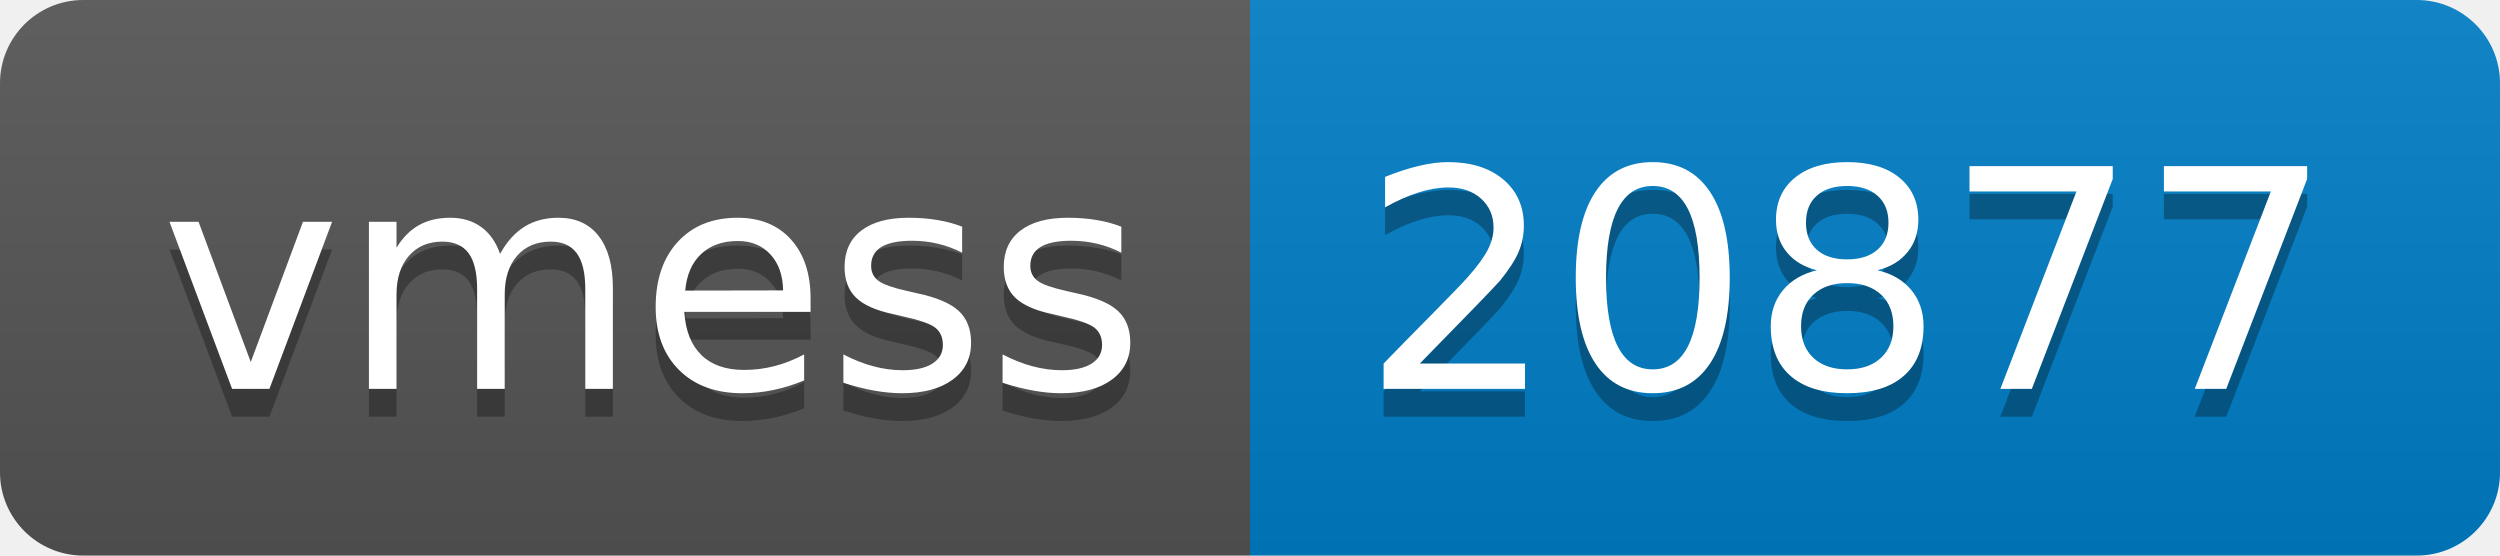
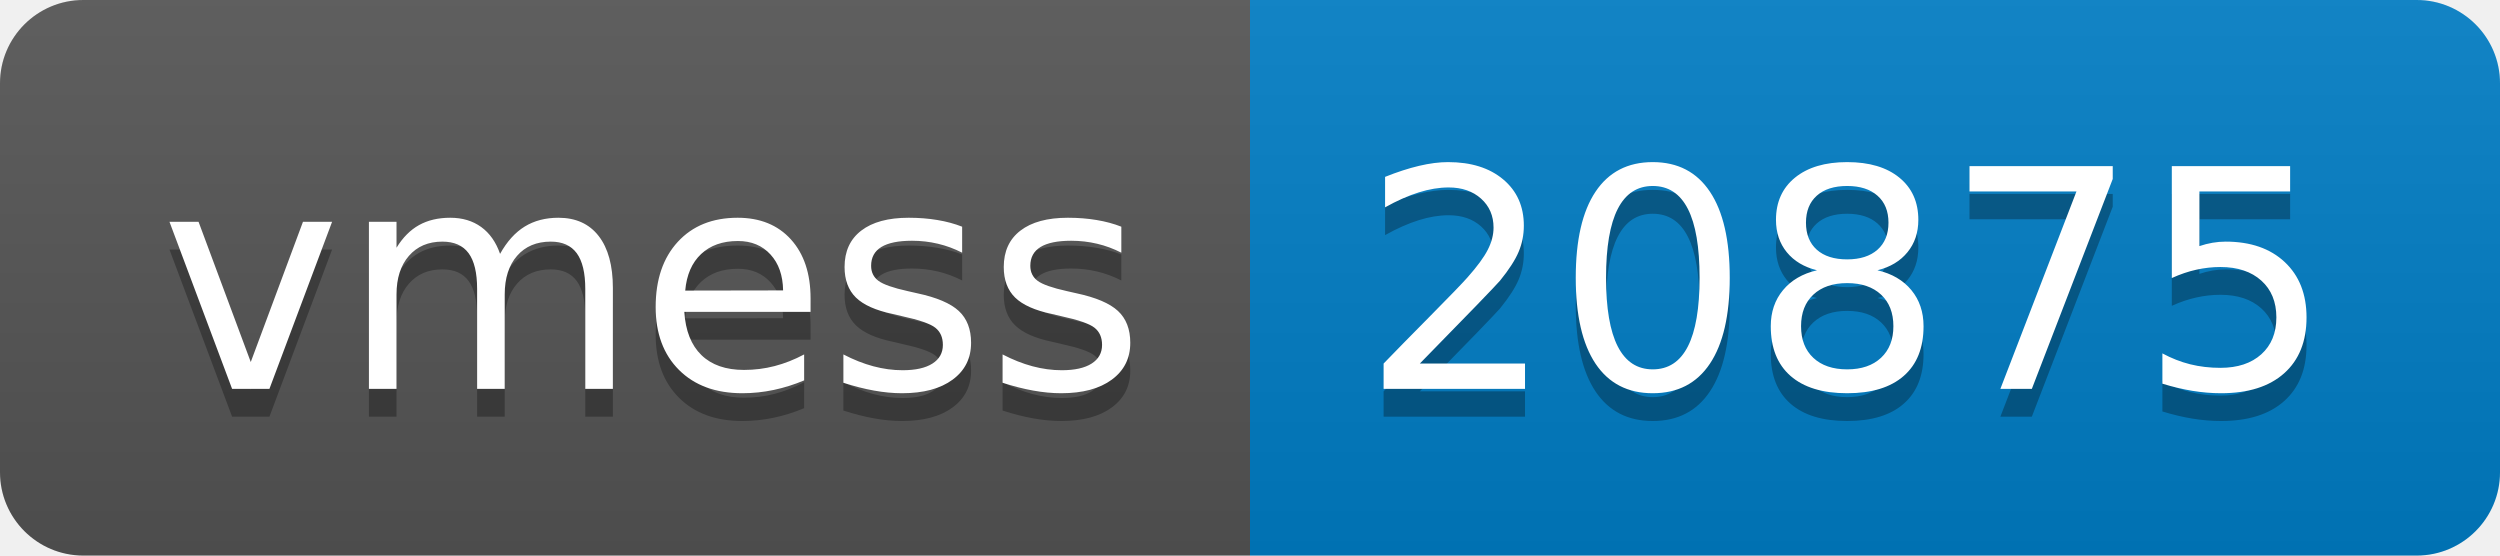
- <svg xmlns="http://www.w3.org/2000/svg" width="90" height="20" role="img" aria-label="vmess: 20877">
+ <svg xmlns="http://www.w3.org/2000/svg" width="90" height="20" role="img" aria-label="vmess: 20875">
  <linearGradient id="s" x2="0" y2="100%">
    <stop offset="0" stop-color="#bbb" stop-opacity=".1" />
    <stop offset="1" stop-opacity=".1" />
  </linearGradient>
  <clipPath id="r">
    <rect width="90" height="20" rx="3" fill="#fff" />
  </clipPath>
  <g clip-path="url(#r)">
    <rect width="45" height="20" fill="#555" />
    <rect x="45" width="45" height="20" fill="#007ec6" />
    <rect width="90" height="20" fill="url(#s)" />
  </g>
  <g fill="#fff" text-anchor="middle" font-family="Verdana,Geneva,DejaVu Sans,sans-serif" text-rendering="geometricPrecision" font-size="110">
    <text aria-hidden="true" x="235" y="150" fill="#010101" fill-opacity=".3" transform="scale(.1)" textLength="350">vmess</text>
    <text x="235" y="140" transform="scale(.1)" fill="#fff" textLength="350">vmess</text>
-     <text aria-hidden="true" x="665" y="150" fill="#010101" fill-opacity=".3" transform="scale(.1)" textLength="350">20877</text>
-     <text x="665" y="140" transform="scale(.1)" fill="#fff" textLength="350">20877</text>
+     <text aria-hidden="true" x="665" y="150" fill="#010101" fill-opacity=".3" transform="scale(.1)" textLength="350">20875</text>
+     <text x="665" y="140" transform="scale(.1)" fill="#fff" textLength="350">20875</text>
  </g>
</svg>
